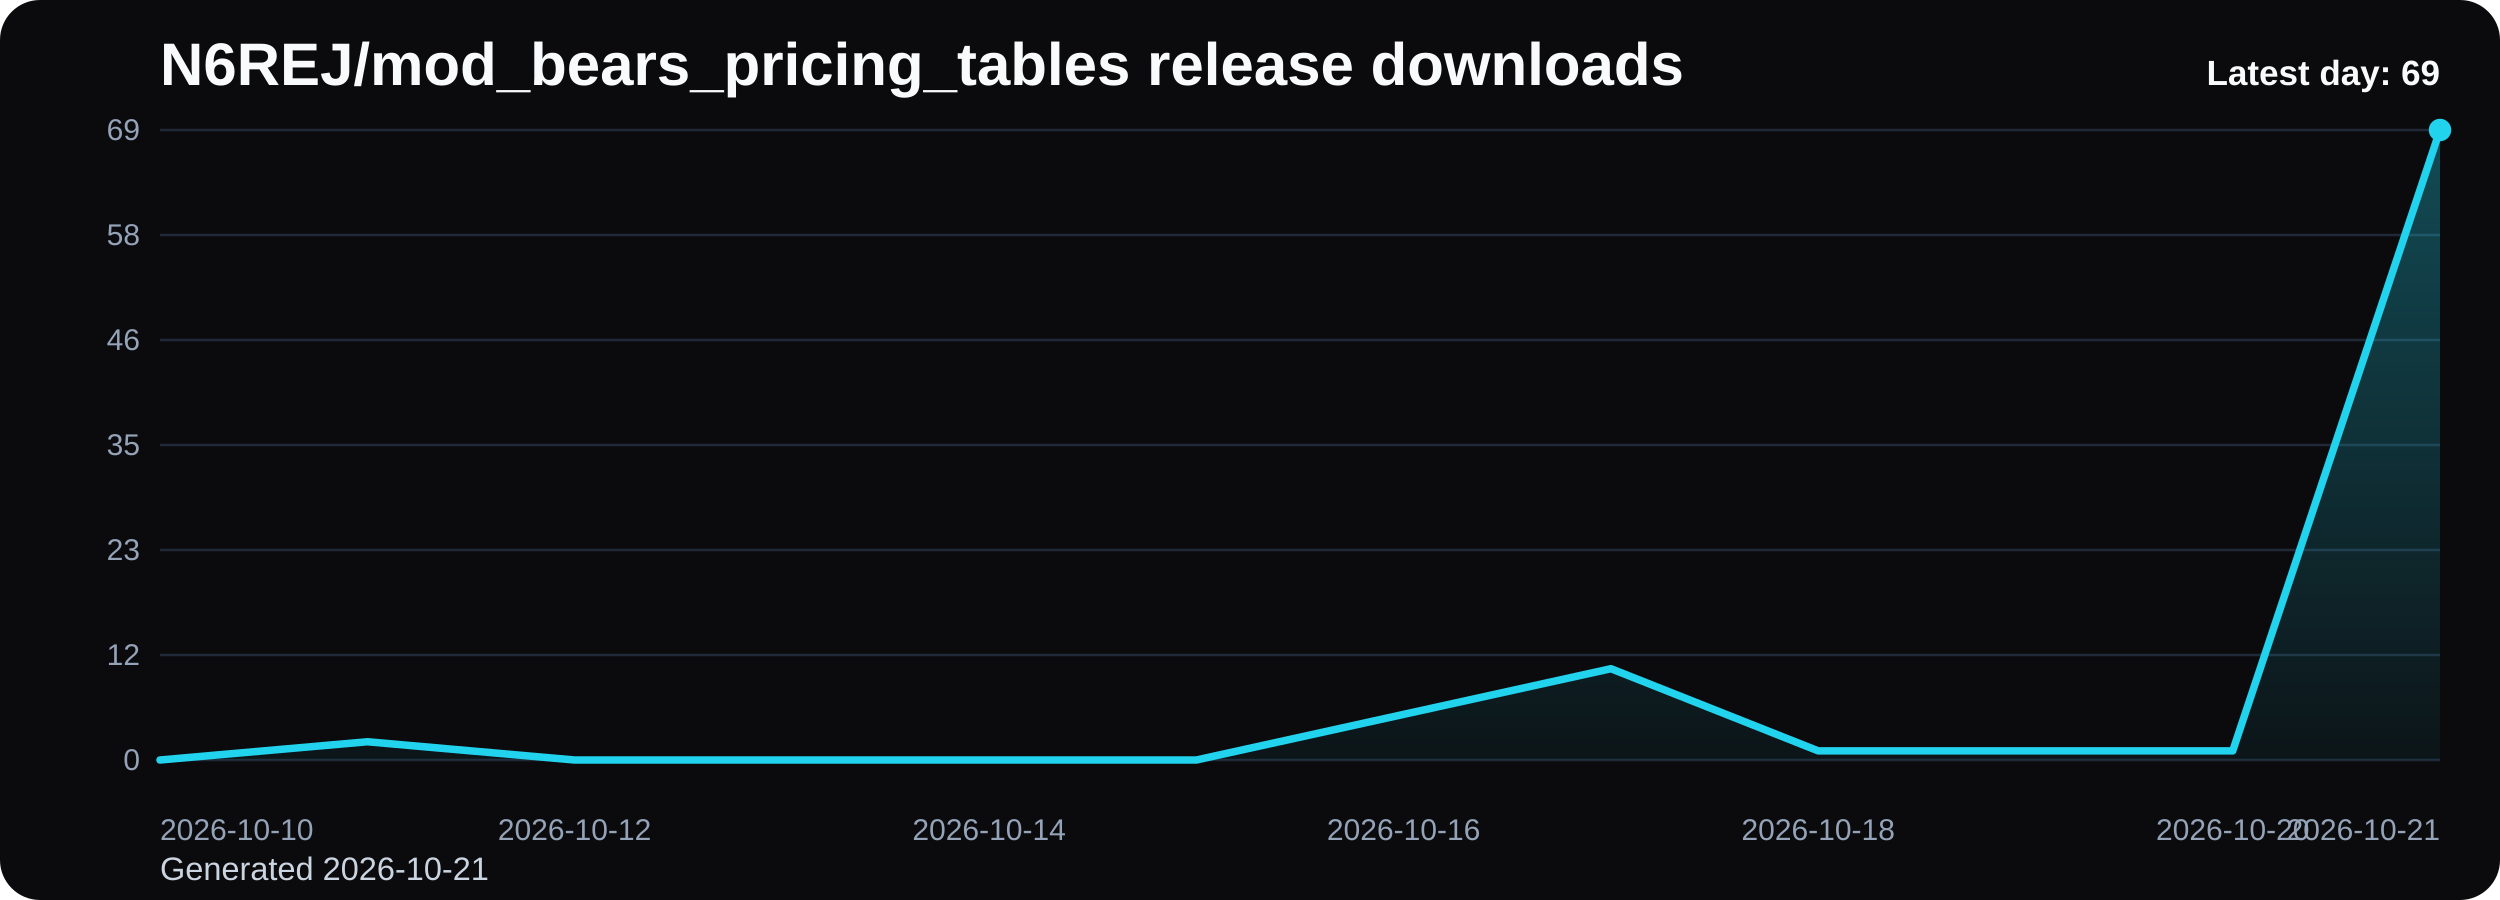
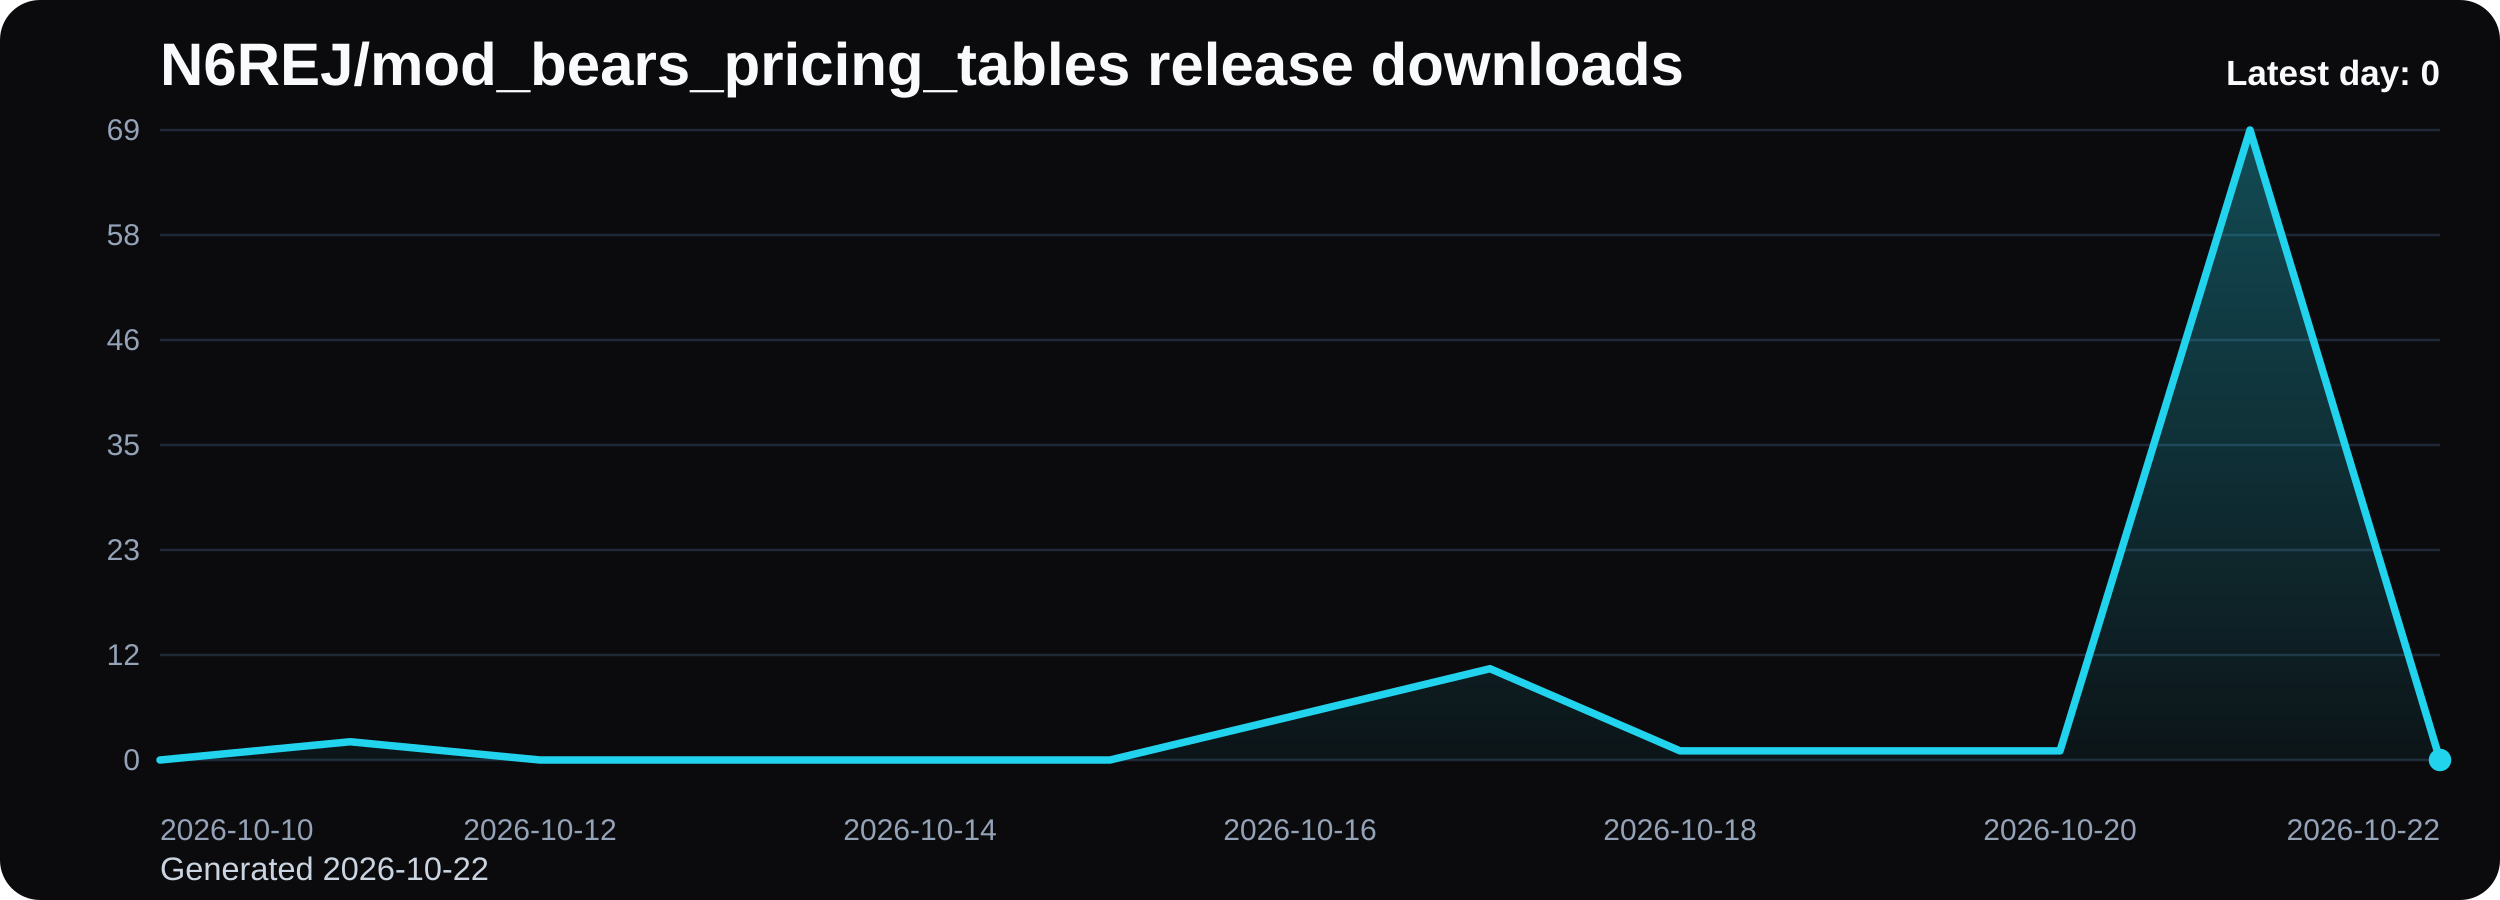
<svg xmlns="http://www.w3.org/2000/svg" viewBox="0 0 1000 360" role="img" aria-label="N6REJ/mod_bears_pricing_tables release downloads chart">
  <defs>
    <linearGradient id="fill-daily-black" x1="0" y1="0" x2="0" y2="1">
      <stop offset="0%" stop-color="#22d3ee" stop-opacity="0.32" />
      <stop offset="100%" stop-color="#22d3ee" stop-opacity="0.05" />
    </linearGradient>
    <style>
      .bg { fill: #0b0b0d; }
      .title { font: 700 24px Arial, sans-serif; fill: #f8fafc; }
      .sub { font: 400 13px Arial, sans-serif; fill: #cbd5e1; }
      .grid { stroke: #1f2937; stroke-width: 1; }
      .axis { font: 400 12px Arial, sans-serif; fill: #94a3b8; }
      .line { fill: none; stroke: #22d3ee; stroke-width: 3; stroke-linecap: round; stroke-linejoin: round; }
      .dot { fill: #22d3ee; }
      .value { font: 600 11px Arial, sans-serif; fill: #cbd5e1; }
      .latest { font: 700 14px Arial, sans-serif; fill: #f8fafc; }
    </style>
  </defs>
  <rect class="bg" x="0" y="0" width="1000" height="360" rx="16" />
  <text class="title" x="64" y="34">N6REJ/mod_bears_pricing_tables release downloads</text>
-   <text class="sub" x="64" y="352">Generated 2026-10-21</text>
+   <text class="sub" x="64" y="352">Generated 2026-10-22</text>
  <line x1="64" y1="52.00" x2="976" y2="52.00" class="grid" />
  <text x="56" y="56.00" text-anchor="end" class="axis">69</text>
  <line x1="64" y1="94.00" x2="976" y2="94.00" class="grid" />
  <text x="56" y="98.00" text-anchor="end" class="axis">58</text>
  <line x1="64" y1="136.00" x2="976" y2="136.00" class="grid" />
  <text x="56" y="140.00" text-anchor="end" class="axis">46</text>
  <line x1="64" y1="178.00" x2="976" y2="178.00" class="grid" />
  <text x="56" y="182.00" text-anchor="end" class="axis">35</text>
  <line x1="64" y1="220.00" x2="976" y2="220.00" class="grid" />
  <text x="56" y="224.00" text-anchor="end" class="axis">23</text>
  <line x1="64" y1="262.00" x2="976" y2="262.00" class="grid" />
  <text x="56" y="266.00" text-anchor="end" class="axis">12</text>
  <line x1="64" y1="304.00" x2="976" y2="304.00" class="grid" />
  <text x="56" y="308.00" text-anchor="end" class="axis">0</text>
-   <path d="M 64.00 304 L 64.00 304.00 L 146.91 296.70 L 229.82 304.00 L 312.73 304.00 L 395.64 304.00 L 478.55 304.00 L 561.45 285.74 L 644.36 267.48 L 727.27 300.35 L 810.18 300.35 L 893.09 300.35 L 976.00 52.00 L 976.00 304 Z" fill="url(#fill-daily-black)" />
-   <polyline class="line" points="64.00,304.00 146.91,296.70 229.82,304.00 312.73,304.00 395.64,304.00 478.55,304.00 561.45,285.74 644.36,267.48 727.27,300.35 810.18,300.35 893.09,300.35 976.00,52.00" />
-   <circle class="dot" cx="976.00" cy="52.00" r="4.5" />
+   <path d="M 64.00 304 L 64.00 304.00 L 140.00 296.70 L 216.00 304.00 L 292.00 304.00 L 368.00 304.00 L 444.00 304.00 L 520.00 285.74 L 596.00 267.48 L 672.00 300.35 L 748.00 300.35 L 824.00 300.35 L 900.00 52.00 L 976.00 304.00 L 976.00 304 Z" fill="url(#fill-daily-black)" />
+   <polyline class="line" points="64.00,304.00 140.00,296.70 216.00,304.00 292.00,304.00 368.00,304.00 444.00,304.00 520.00,285.74 596.00,267.48 672.00,300.35 748.00,300.35 824.00,300.35 900.00,52.00 976.00,304.00" />
+   <circle class="dot" cx="976.00" cy="304.00" r="4.5" />
  <text class="axis" x="64.00" y="336" text-anchor="start">2026-10-10</text>
-   <text class="axis" x="229.82" y="336" text-anchor="middle">2026-10-12</text>
-   <text class="axis" x="395.64" y="336" text-anchor="middle">2026-10-14</text>
-   <text class="axis" x="561.45" y="336" text-anchor="middle">2026-10-16</text>
-   <text class="axis" x="727.27" y="336" text-anchor="middle">2026-10-18</text>
-   <text class="axis" x="893.09" y="336" text-anchor="middle">2026-10-20</text>
-   <text class="axis" x="976.00" y="336" text-anchor="end">2026-10-21</text>
-   <text class="latest" x="976" y="34" text-anchor="end">Latest day: 69</text>
+   <text class="axis" x="216.00" y="336" text-anchor="middle">2026-10-12</text>
+   <text class="axis" x="368.00" y="336" text-anchor="middle">2026-10-14</text>
+   <text class="axis" x="520.00" y="336" text-anchor="middle">2026-10-16</text>
+   <text class="axis" x="672.00" y="336" text-anchor="middle">2026-10-18</text>
+   <text class="axis" x="824.00" y="336" text-anchor="middle">2026-10-20</text>
+   <text class="axis" x="976.00" y="336" text-anchor="end">2026-10-22</text>
+   <text class="latest" x="976" y="34" text-anchor="end">Latest day: 0</text>
</svg>
